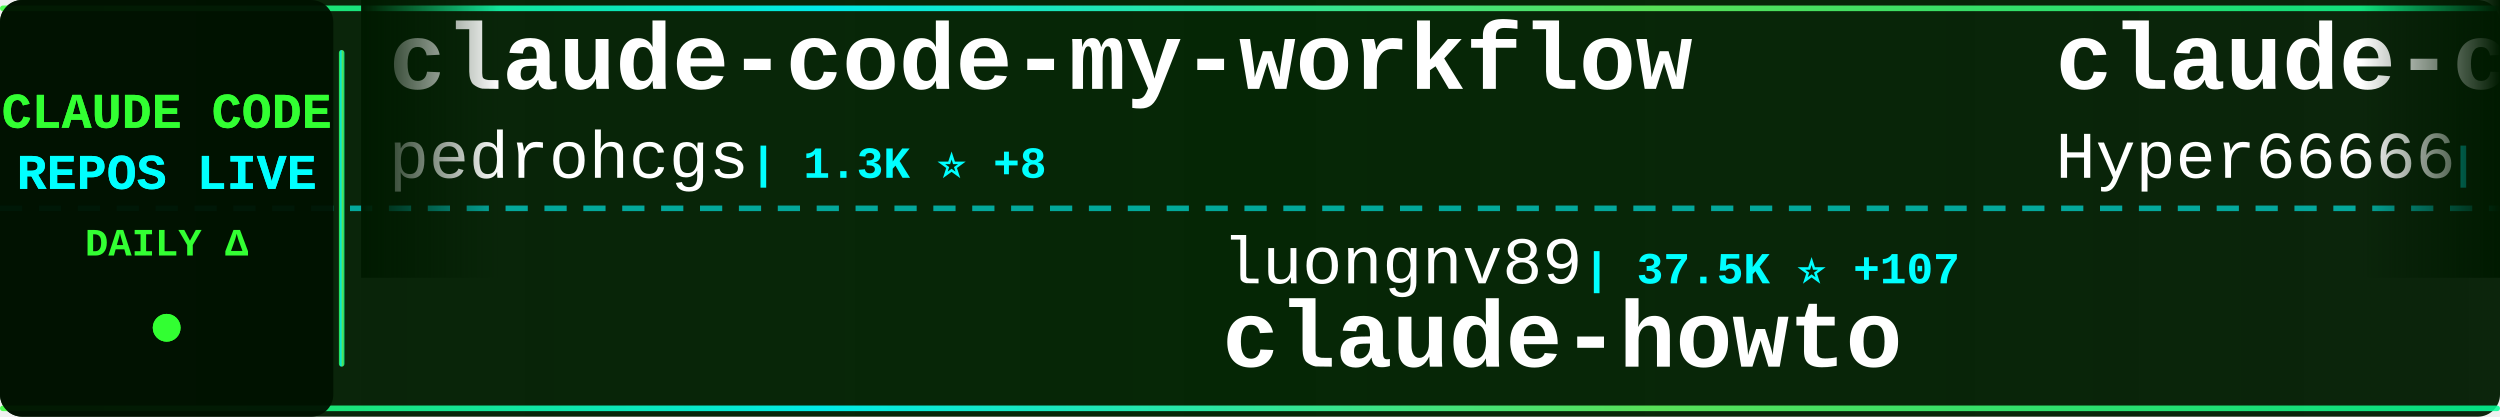
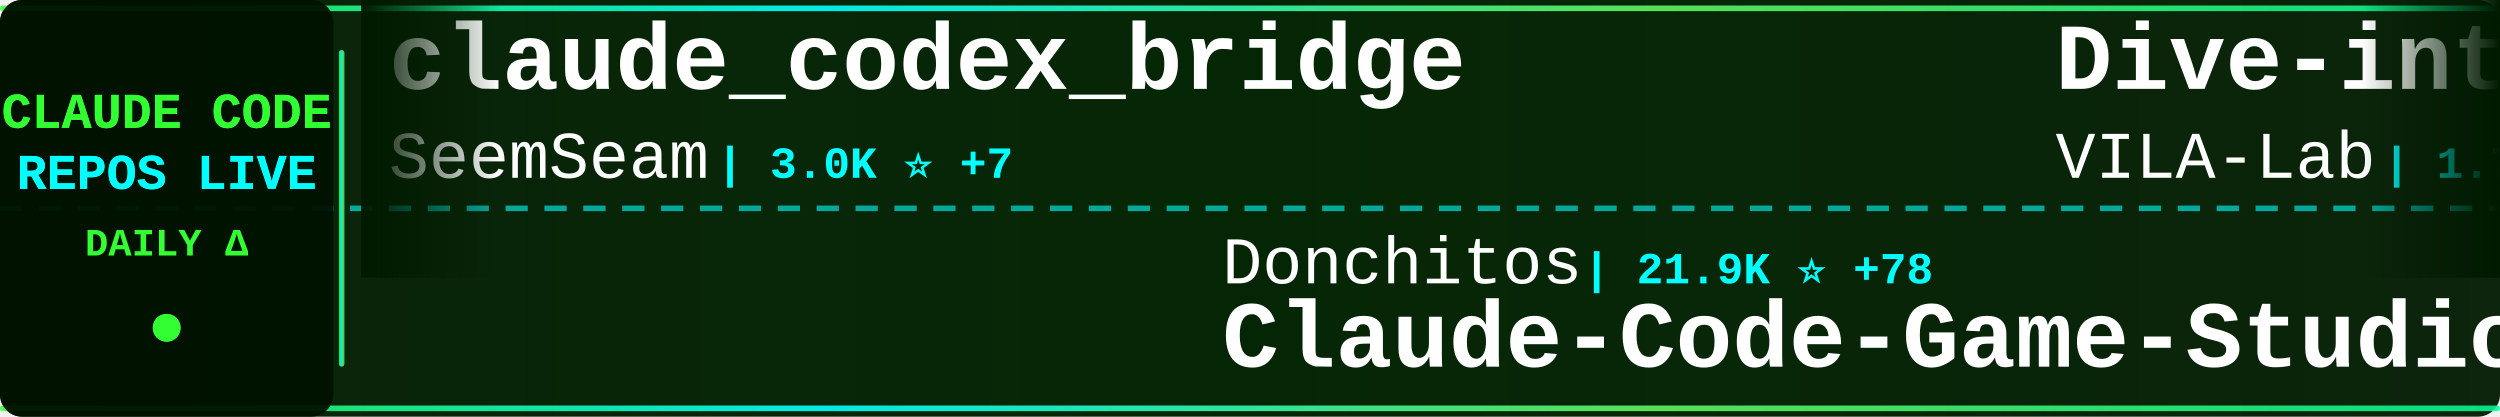
<svg xmlns="http://www.w3.org/2000/svg" width="900" height="150">
  <defs>
    <linearGradient id="tickerBg" x1="0%" y1="0%" x2="100%" y2="0%">
      <stop offset="0%" style="stop-color:#001a00;stop-opacity:0.95" />
      <stop offset="50%" style="stop-color:#002200;stop-opacity:0.98" />
      <stop offset="100%" style="stop-color:#001a00;stop-opacity:0.95" />
    </linearGradient>
    <linearGradient id="borderGrad" x1="0%" y1="0%" x2="100%" y2="0%">
      <stop offset="0%" style="stop-color:#33ff33;stop-opacity:0.85">
        <animate attributeName="stop-opacity" values="0.85;1;0.85" dur="2s" repeatCount="indefinite" />
      </stop>
      <stop offset="33%" style="stop-color:#00ffff;stop-opacity:0.9">
        <animate attributeName="stop-opacity" values="0.9;1;0.9" dur="2.2s" repeatCount="indefinite" />
      </stop>
      <stop offset="66%" style="stop-color:#66ff66;stop-opacity:0.85">
        <animate attributeName="stop-opacity" values="0.85;1;0.85" dur="1.8s" repeatCount="indefinite" />
      </stop>
      <stop offset="100%" style="stop-color:#00ff99;stop-opacity:0.85">
        <animate attributeName="stop-opacity" values="0.85;1;0.85" dur="2s" repeatCount="indefinite" />
      </stop>
    </linearGradient>
    <filter id="textGlow">
      <feGaussianBlur stdDeviation="0.1" result="coloredBlur" />
      <feMerge>
        <feMergeNode in="coloredBlur" />
        <feMergeNode in="SourceGraphic" />
      </feMerge>
    </filter>
    <filter id="metricGlow">
      <feGaussianBlur stdDeviation="0.2" result="coloredBlur" />
      <feMerge>
        <feMergeNode in="coloredBlur" />
        <feMergeNode in="SourceGraphic" />
      </feMerge>
    </filter>
    <linearGradient id="leftFade" x1="0%" y1="0%" x2="100%" y2="0%">
      <stop offset="0%" style="stop-color:#001a00;stop-opacity:1" />
      <stop offset="100%" style="stop-color:#001a00;stop-opacity:0" />
    </linearGradient>
    <linearGradient id="rightFade" x1="0%" y1="0%" x2="100%" y2="0%">
      <stop offset="0%" style="stop-color:#001a00;stop-opacity:0" />
      <stop offset="100%" style="stop-color:#001a00;stop-opacity:1" />
    </linearGradient>
  </defs>
  <rect width="900" height="150" fill="url(#tickerBg)" rx="8" />
  <rect x="0" y="2" width="900" height="2" fill="url(#borderGrad)" rx="1" />
  <rect x="0" y="146" width="900" height="2" fill="url(#borderGrad)" rx="1" />
  <line x1="0" y1="75" x2="900" y2="75" stroke="#00ffff" stroke-width="2" stroke-dasharray="8 6" opacity="0.6" />
  <rect x="0" y="0" width="120" height="150" fill="#001100" opacity="0.95" rx="8" />
  <text x="60" y="46" font-family="'Courier New', monospace" font-size="18" font-weight="bold" fill="#33ff33" text-anchor="middle" filter="url(#textGlow)">
    CLAUDE CODE
  </text>
  <text x="60" y="68" font-family="'Courier New', monospace" font-size="18" font-weight="bold" fill="#00ffff" text-anchor="middle" filter="url(#textGlow)">
    REPOS LIVE
  </text>
  <text x="60" y="92" font-family="'Courier New', monospace" font-size="14" font-weight="bold" fill="#33ff33" text-anchor="middle">
    DAILY Δ
  </text>
  <circle cx="60" cy="118" r="5" fill="#33ff33" filter="url(#metricGlow)">
    <animate attributeName="r" values="4;6;4" dur="1.5s" repeatCount="indefinite" />
    <animate attributeName="opacity" values="0.6;1;0.6" dur="1.5s" repeatCount="indefinite" />
  </circle>
  <rect x="122" y="18" width="2" height="114" fill="url(#borderGrad)" rx="1" />
  <clipPath id="tickerClip">
    <rect x="130" y="0" width="770" height="150" />
  </clipPath>
  <g clip-path="url(#tickerClip)">
    <g id="tickerItems">
      <animateTransform attributeName="transform" attributeType="XML" type="translate" from="0 0" to="-3000 0" dur="54s" repeatCount="indefinite" />
      <g transform="translate(0, 0)">
-         <text x="140" y="32" font-family="'Courier New', monospace" font-size="34" font-weight="bold" fill="#ffffff">claude-code-my-workflow</text>
-         <text x="140" y="64" font-family="'Courier New', monospace" font-size="24" font-weight="normal" fill="#ffffff" opacity="1.0">pedrohcgs</text>
-         <text x="270" y="64" font-family="'Courier New', monospace" font-size="16" font-weight="bold" fill="#00ffff"> | 1.3K ⭐ +8</text>
+         <text x="140" y="32" font-family="'Courier New', monospace" font-size="34" font-weight="bold" fill="#ffffff">claude_codex_bridge</text>
+         <text x="140" y="64" font-family="'Courier New', monospace" font-size="24" font-weight="normal" fill="#ffffff" opacity="1.0">SeemSeam</text>
+         <text x="258" y="64" font-family="'Courier New', monospace" font-size="16" font-weight="bold" fill="#00ffff"> | 3.0K ⭐ +7</text>
      </g>
      <g transform="translate(300, 0)">
-         <text x="140" y="102" font-family="'Courier New', monospace" font-size="24" font-weight="normal" fill="#ffffff" opacity="1.0">luongnv89</text>
-         <text x="270" y="102" font-family="'Courier New', monospace" font-size="16" font-weight="bold" fill="#00ffff"> | 37.5K ⭐ +107</text>
-         <text x="140" y="132" font-family="'Courier New', monospace" font-size="34" font-weight="bold" fill="#ffffff">claude-howto</text>
+         <text x="140" y="102" font-family="'Courier New', monospace" font-size="24" font-weight="normal" fill="#ffffff" opacity="1.0">Donchitos</text>
+         <text x="270" y="102" font-family="'Courier New', monospace" font-size="16" font-weight="bold" fill="#00ffff"> | 21.9K ⭐ +78</text>
+         <text x="140" y="132" font-family="'Courier New', monospace" font-size="34" font-weight="bold" fill="#ffffff">Claude-Code-Game-Studios</text>
      </g>
      <g transform="translate(600, 0)">
-         <text x="140" y="32" font-family="'Courier New', monospace" font-size="34" font-weight="bold" fill="#ffffff">claude-code-sourcemap</text>
-         <text x="140" y="64" font-family="'Courier New', monospace" font-size="24" font-weight="normal" fill="#ffffff" opacity="1.0">Hyper66666</text>
-         <text x="282" y="64" font-family="'Courier New', monospace" font-size="16" font-weight="bold" fill="#00ffff"> | 215 ⭐</text>
+         <text x="140" y="32" font-family="'Courier New', monospace" font-size="34" font-weight="bold" fill="#ffffff">Dive-into-Claude-Code</text>
+         <text x="140" y="64" font-family="'Courier New', monospace" font-size="24" font-weight="normal" fill="#ffffff" opacity="1.0">VILA-Lab</text>
+         <text x="258" y="64" font-family="'Courier New', monospace" font-size="16" font-weight="bold" fill="#00ffff"> | 1.7K ⭐ +16</text>
      </g>
      <g transform="translate(900, 0)">
-         <text x="140" y="102" font-family="'Courier New', monospace" font-size="24" font-weight="normal" fill="#ffffff" opacity="1.0">repowise-dev</text>
-         <text x="306" y="102" font-family="'Courier New', monospace" font-size="16" font-weight="bold" fill="#00ffff"> | 1.1K ⭐ +2</text>
-         <text x="140" y="132" font-family="'Courier New', monospace" font-size="34" font-weight="bold" fill="#ffffff">claude-code-prompts</text>
+         <text x="140" y="102" font-family="'Courier New', monospace" font-size="24" font-weight="normal" fill="#ffffff" opacity="1.0">digitalsamba</text>
+         <text x="306" y="102" font-family="'Courier New', monospace" font-size="16" font-weight="bold" fill="#00ffff"> | 1.5K ⭐ +7</text>
+         <text x="140" y="132" font-family="'Courier New', monospace" font-size="34" font-weight="bold" fill="#ffffff">claude-code-video-toolki...</text>
      </g>
      <g transform="translate(1200, 0)">
-         <text x="140" y="32" font-family="'Courier New', monospace" font-size="34" font-weight="bold" fill="#ffffff">claude-code-base-action</text>
-         <text x="140" y="64" font-family="'Courier New', monospace" font-size="24" font-weight="normal" fill="#ffffff" opacity="1.0">anthropics</text>
-         <text x="282" y="64" font-family="'Courier New', monospace" font-size="16" font-weight="bold" fill="#00ffff"> | 881 ⭐ +1</text>
+         <text x="140" y="32" font-family="'Courier New', monospace" font-size="34" font-weight="bold" fill="#ffffff">claude-code-source</text>
+         <text x="140" y="64" font-family="'Courier New', monospace" font-size="24" font-weight="normal" fill="#ffffff" opacity="1.0">AprilNEA</text>
+         <text x="258" y="64" font-family="'Courier New', monospace" font-size="16" font-weight="bold" fill="#00ffff"> | 388 ⭐ +1</text>
      </g>
      <g transform="translate(1500, 0)">
-         <text x="140" y="102" font-family="'Courier New', monospace" font-size="24" font-weight="normal" fill="#ffffff" opacity="1.0">luyao618</text>
-         <text x="258" y="102" font-family="'Courier New', monospace" font-size="16" font-weight="bold" fill="#00ffff"> | 1.5K ⭐ +5</text>
-         <text x="140" y="132" font-family="'Courier New', monospace" font-size="34" font-weight="bold" fill="#ffffff">Claude-Code-Source-Study</text>
+         <text x="140" y="102" font-family="'Courier New', monospace" font-size="24" font-weight="normal" fill="#ffffff" opacity="1.0">kodu-ai</text>
+         <text x="246" y="102" font-family="'Courier New', monospace" font-size="16" font-weight="bold" fill="#00ffff"> | 5.3K ⭐</text>
+         <text x="140" y="132" font-family="'Courier New', monospace" font-size="34" font-weight="bold" fill="#ffffff">claude-coder</text>
      </g>
      <g transform="translate(1800, 0)">
+         <text x="140" y="32" font-family="'Courier New', monospace" font-size="34" font-weight="bold" fill="#ffffff">claude-code-action</text>
+         <text x="140" y="64" font-family="'Courier New', monospace" font-size="24" font-weight="normal" fill="#ffffff" opacity="1.0">anthropics</text>
+         <text x="282" y="64" font-family="'Courier New', monospace" font-size="16" font-weight="bold" fill="#00ffff"> | 8.0K ⭐ +10</text>
+       </g>
+       <g transform="translate(2100, 0)">
+         <text x="140" y="102" font-family="'Courier New', monospace" font-size="24" font-weight="normal" fill="#ffffff" opacity="1.0">pengchengneo</text>
+         <text x="306" y="102" font-family="'Courier New', monospace" font-size="16" font-weight="bold" fill="#00ffff"> | 1.5K ⭐ +6</text>
+         <text x="140" y="132" font-family="'Courier New', monospace" font-size="34" font-weight="bold" fill="#ffffff">Claude-Code</text>
+       </g>
+       <g transform="translate(2400, 0)">
+         <text x="140" y="32" font-family="'Courier New', monospace" font-size="34" font-weight="bold" fill="#ffffff">claude-code-webui</text>
+         <text x="140" y="64" font-family="'Courier New', monospace" font-size="24" font-weight="normal" fill="#ffffff" opacity="1.0">sugyan</text>
+         <text x="234" y="64" font-family="'Courier New', monospace" font-size="16" font-weight="bold" fill="#00ffff"> | 1.1K ⭐</text>
+       </g>
+       <g transform="translate(2700, 0)">
+         <text x="140" y="102" font-family="'Courier New', monospace" font-size="24" font-weight="normal" fill="#ffffff" opacity="1.0">anthropics</text>
+         <text x="282" y="102" font-family="'Courier New', monospace" font-size="16" font-weight="bold" fill="#00ffff"> | 881 ⭐</text>
+         <text x="140" y="132" font-family="'Courier New', monospace" font-size="34" font-weight="bold" fill="#ffffff">claude-code-base-action</text>
+       </g>
+       <g transform="translate(3000, 0)">
        <text x="140" y="32" font-family="'Courier New', monospace" font-size="34" font-weight="bold" fill="#ffffff">claude_codex_bridge</text>
        <text x="140" y="64" font-family="'Courier New', monospace" font-size="24" font-weight="normal" fill="#ffffff" opacity="1.0">SeemSeam</text>
-         <text x="258" y="64" font-family="'Courier New', monospace" font-size="16" font-weight="bold" fill="#00ffff"> | 3.0K ⭐ +11</text>
-       </g>
-       <g transform="translate(2100, 0)">
-         <text x="140" y="102" font-family="'Courier New', monospace" font-size="24" font-weight="normal" fill="#ffffff" opacity="1.0">davila7</text>
-         <text x="246" y="102" font-family="'Courier New', monospace" font-size="16" font-weight="bold" fill="#00ffff"> | 28.1K ⭐ +33</text>
-         <text x="140" y="132" font-family="'Courier New', monospace" font-size="34" font-weight="bold" fill="#ffffff">claude-code-templates</text>
-       </g>
-       <g transform="translate(2400, 0)">
-         <text x="140" y="32" font-family="'Courier New', monospace" font-size="34" font-weight="bold" fill="#ffffff">awesome-claude-code-tool...</text>
-         <text x="140" y="64" font-family="'Courier New', monospace" font-size="24" font-weight="normal" fill="#ffffff" opacity="1.0">rohitg00</text>
-         <text x="258" y="64" font-family="'Courier New', monospace" font-size="16" font-weight="bold" fill="#00ffff"> | 2.1K ⭐ +11</text>
-       </g>
-       <g transform="translate(2700, 0)">
-         <text x="140" y="102" font-family="'Courier New', monospace" font-size="24" font-weight="normal" fill="#ffffff" opacity="1.0">lst97</text>
-         <text x="222" y="102" font-family="'Courier New', monospace" font-size="16" font-weight="bold" fill="#00ffff"> | 1.6K ⭐ +2</text>
-         <text x="140" y="132" font-family="'Courier New', monospace" font-size="34" font-weight="bold" fill="#ffffff">claude-code-sub-agents</text>
-       </g>
-       <g transform="translate(3000, 0)">
-         <text x="140" y="32" font-family="'Courier New', monospace" font-size="34" font-weight="bold" fill="#ffffff">claude-code-my-workflow</text>
-         <text x="140" y="64" font-family="'Courier New', monospace" font-size="24" font-weight="normal" fill="#ffffff" opacity="1.0">pedrohcgs</text>
-         <text x="270" y="64" font-family="'Courier New', monospace" font-size="16" font-weight="bold" fill="#00ffff"> | 1.3K ⭐ +8</text>
+         <text x="258" y="64" font-family="'Courier New', monospace" font-size="16" font-weight="bold" fill="#00ffff"> | 3.0K ⭐ +7</text>
      </g>
      <g transform="translate(3300, 0)">
-         <text x="140" y="102" font-family="'Courier New', monospace" font-size="24" font-weight="normal" fill="#ffffff" opacity="1.0">luongnv89</text>
-         <text x="270" y="102" font-family="'Courier New', monospace" font-size="16" font-weight="bold" fill="#00ffff"> | 37.5K ⭐ +107</text>
-         <text x="140" y="132" font-family="'Courier New', monospace" font-size="34" font-weight="bold" fill="#ffffff">claude-howto</text>
+         <text x="140" y="102" font-family="'Courier New', monospace" font-size="24" font-weight="normal" fill="#ffffff" opacity="1.0">Donchitos</text>
+         <text x="270" y="102" font-family="'Courier New', monospace" font-size="16" font-weight="bold" fill="#00ffff"> | 21.9K ⭐ +78</text>
+         <text x="140" y="132" font-family="'Courier New', monospace" font-size="34" font-weight="bold" fill="#ffffff">Claude-Code-Game-Studios</text>
      </g>
      <g transform="translate(3600, 0)">
-         <text x="140" y="32" font-family="'Courier New', monospace" font-size="34" font-weight="bold" fill="#ffffff">claude-code-sourcemap</text>
-         <text x="140" y="64" font-family="'Courier New', monospace" font-size="24" font-weight="normal" fill="#ffffff" opacity="1.0">Hyper66666</text>
-         <text x="282" y="64" font-family="'Courier New', monospace" font-size="16" font-weight="bold" fill="#00ffff"> | 215 ⭐</text>
+         <text x="140" y="32" font-family="'Courier New', monospace" font-size="34" font-weight="bold" fill="#ffffff">Dive-into-Claude-Code</text>
+         <text x="140" y="64" font-family="'Courier New', monospace" font-size="24" font-weight="normal" fill="#ffffff" opacity="1.0">VILA-Lab</text>
+         <text x="258" y="64" font-family="'Courier New', monospace" font-size="16" font-weight="bold" fill="#00ffff"> | 1.7K ⭐ +16</text>
      </g>
      <g transform="translate(3900, 0)">
-         <text x="140" y="102" font-family="'Courier New', monospace" font-size="24" font-weight="normal" fill="#ffffff" opacity="1.0">repowise-dev</text>
-         <text x="306" y="102" font-family="'Courier New', monospace" font-size="16" font-weight="bold" fill="#00ffff"> | 1.1K ⭐ +2</text>
-         <text x="140" y="132" font-family="'Courier New', monospace" font-size="34" font-weight="bold" fill="#ffffff">claude-code-prompts</text>
+         <text x="140" y="102" font-family="'Courier New', monospace" font-size="24" font-weight="normal" fill="#ffffff" opacity="1.0">digitalsamba</text>
+         <text x="306" y="102" font-family="'Courier New', monospace" font-size="16" font-weight="bold" fill="#00ffff"> | 1.5K ⭐ +7</text>
+         <text x="140" y="132" font-family="'Courier New', monospace" font-size="34" font-weight="bold" fill="#ffffff">claude-code-video-toolki...</text>
      </g>
    </g>
  </g>
  <rect x="130" y="0" width="50" height="100" fill="url(#leftFade)" />
  <rect x="850" y="0" width="50" height="100" fill="url(#rightFade)" />
</svg>
